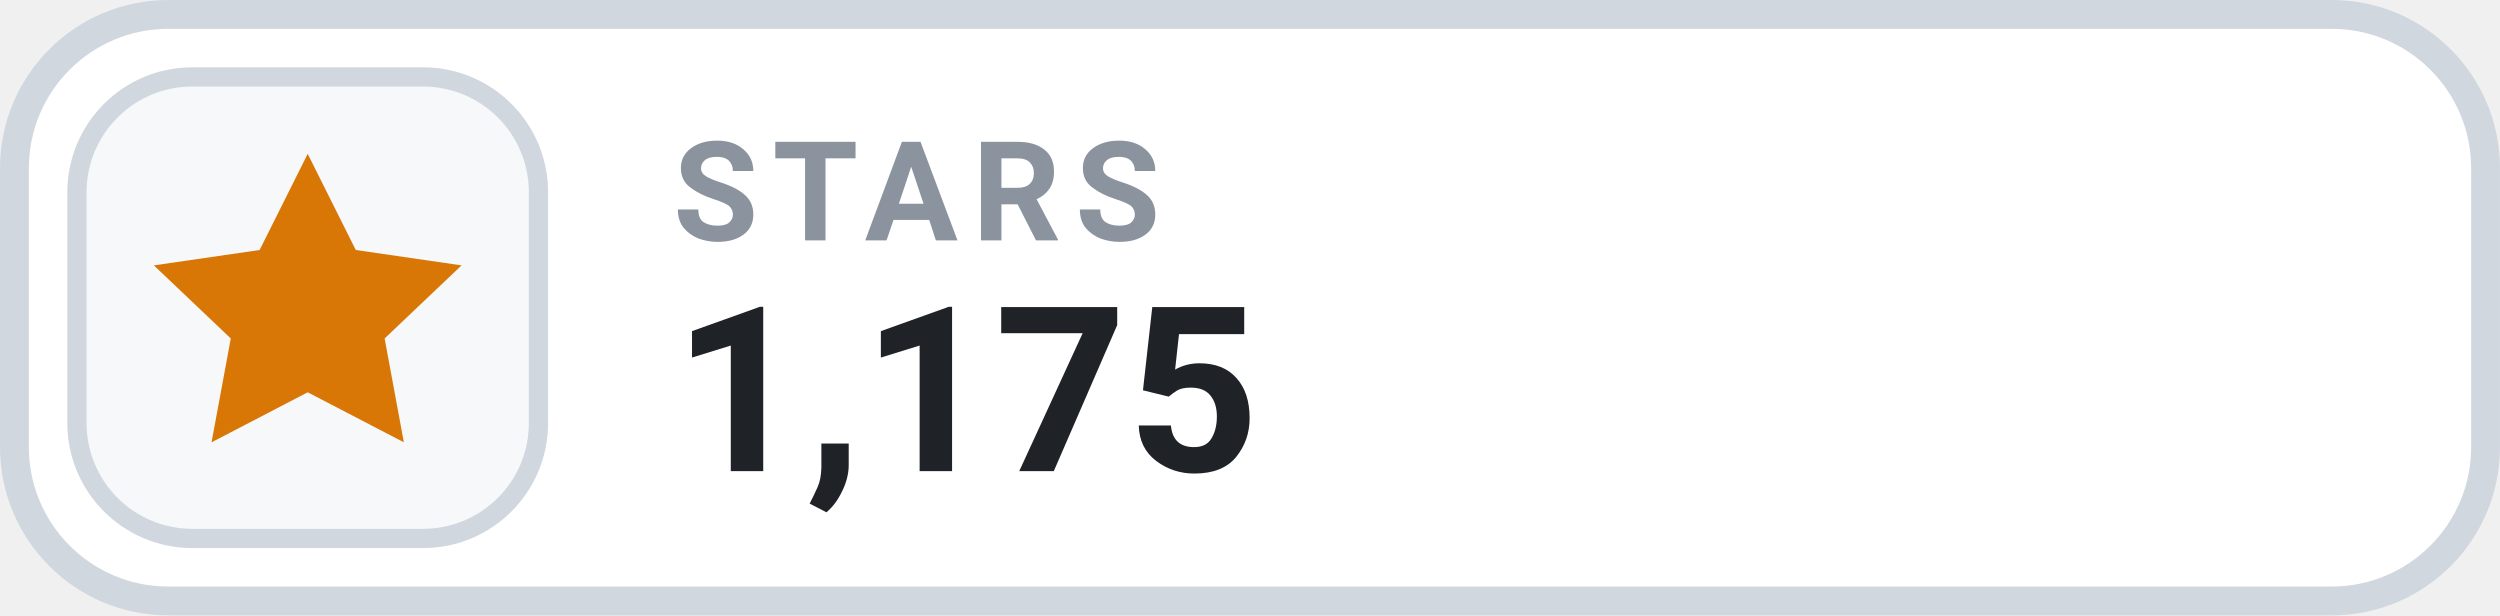
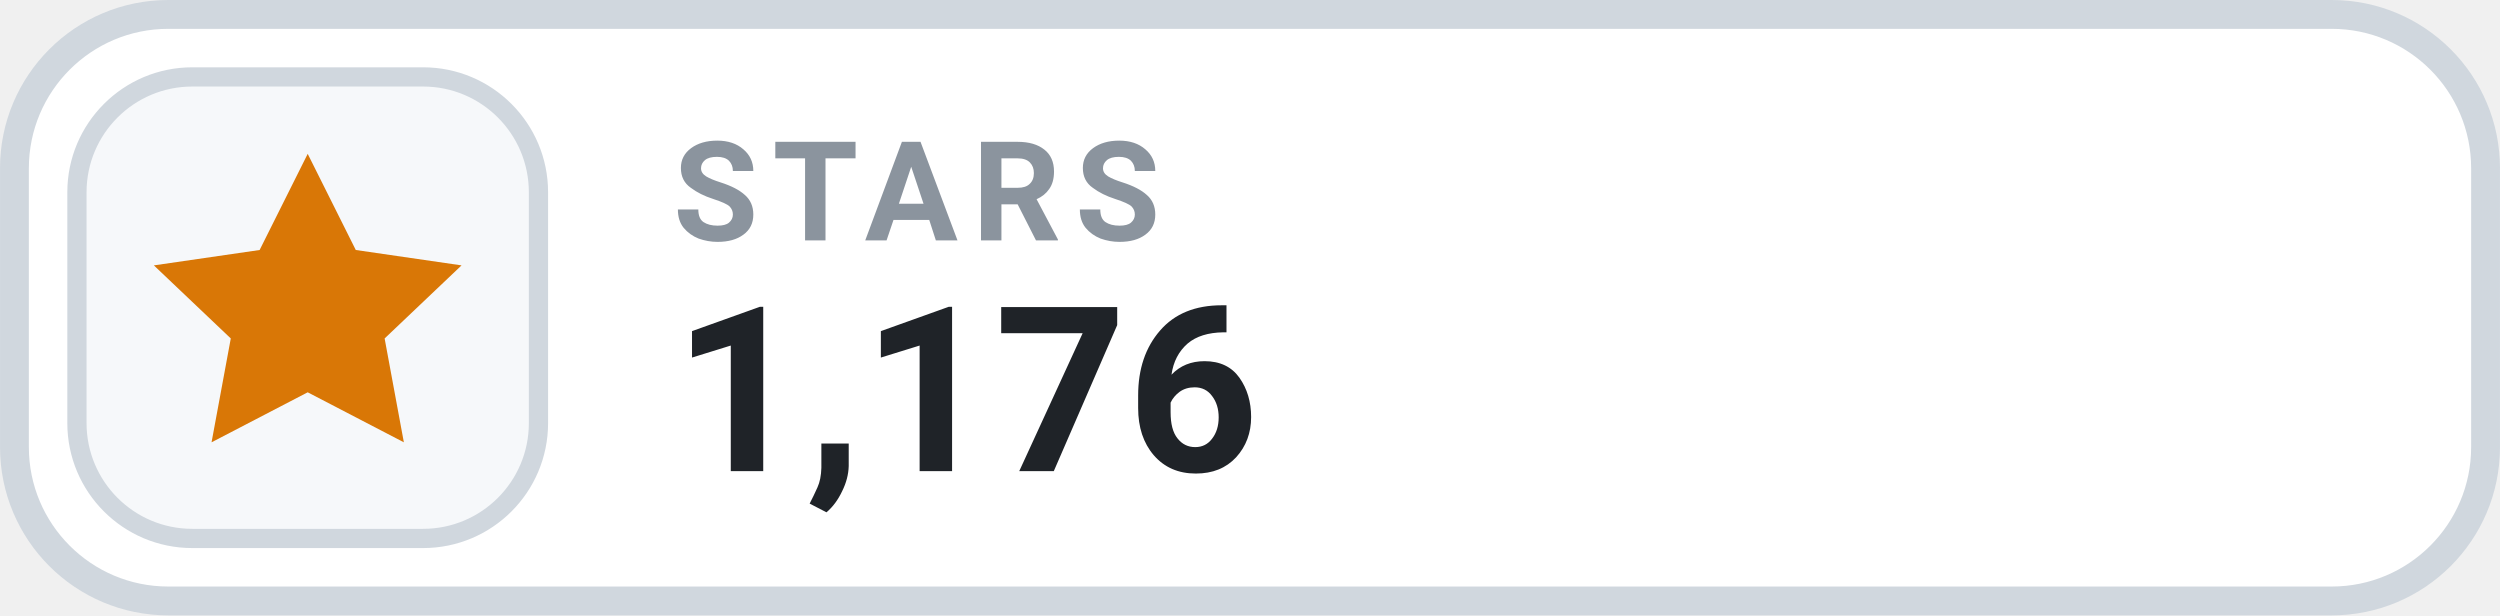
- <svg xmlns="http://www.w3.org/2000/svg" width="126" height="31.015" viewBox="0 0 130 32" role="img" aria-label="STARS 1,175">
+ <svg xmlns="http://www.w3.org/2000/svg" width="126" height="31.015" viewBox="0 0 130 32" role="img" aria-label="STARS 1,176">
  <rect x=".75" y=".75" width="128.5" height="30.5" rx="8" fill="#FFFFFF" stroke="#D0D7DE" stroke-width="1.5" />
  <rect x="4" y="4" width="24" height="24" rx="6" fill="#F6F8FA" stroke="#D0D7DE" stroke-width="1" />
  <g transform="translate(16 16)" style="color:#D97706;">
    <path d="M0 -8 l2.5 5 5.5 .8 -4 3.8 1 5.4 -5 -2.6 -5 2.6 1 -5.4 -4 -3.8 5.5 -.8 Z" fill="currentColor" />
  </g>
  <text x="35" y="12.5" fill="#8B949E" font-family="-apple-system,BlinkMacSystemFont,'Segoe UI',Roboto,Helvetica,Arial,sans-serif" font-size="7.2" font-weight="700" letter-spacing=".75">STARS</text>
-   <text x="35" y="24.5" fill="#1F2328" font-family="-apple-system,BlinkMacSystemFont,'Segoe UI',Roboto,Helvetica,Arial,sans-serif" font-size="12" font-weight="700">1,175</text>
+   <text x="35" y="24.5" fill="#1F2328" font-family="-apple-system,BlinkMacSystemFont,'Segoe UI',Roboto,Helvetica,Arial,sans-serif" font-size="12" font-weight="700">1,176</text>
</svg>
